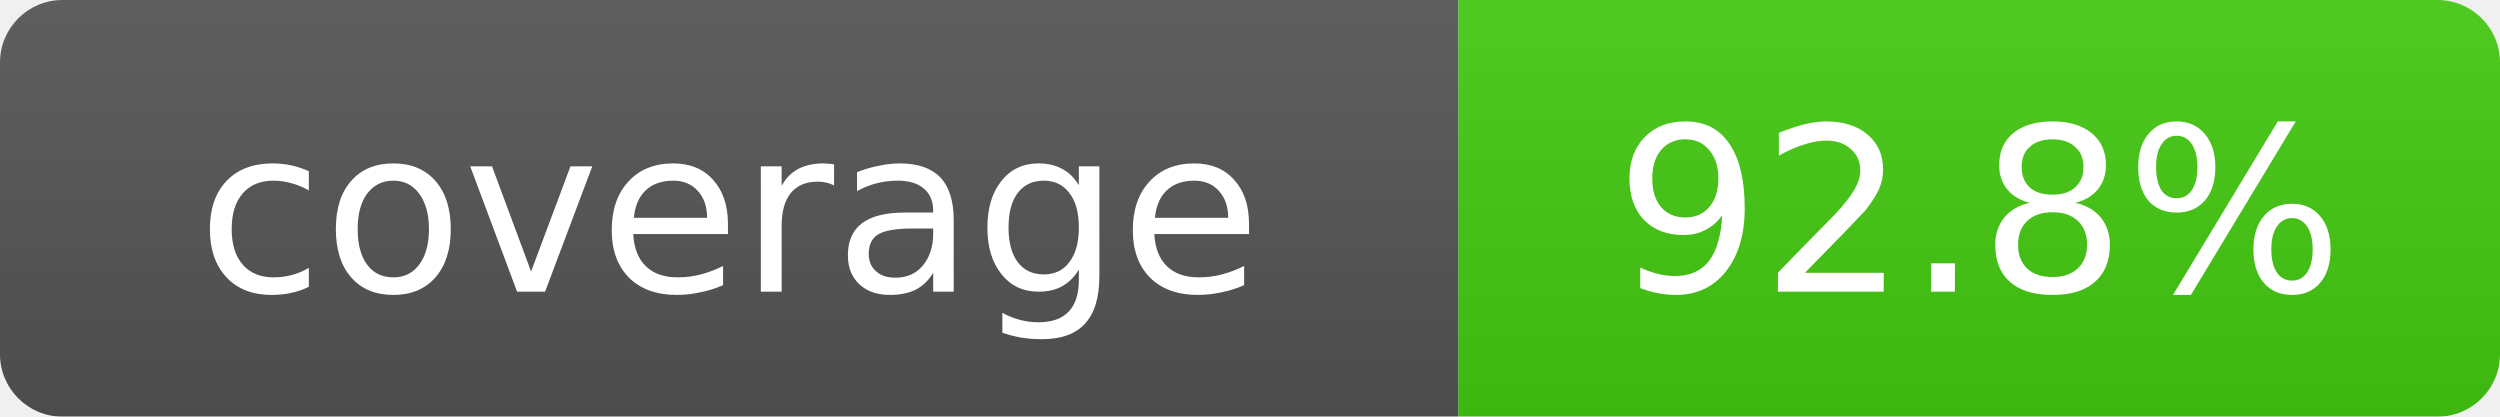
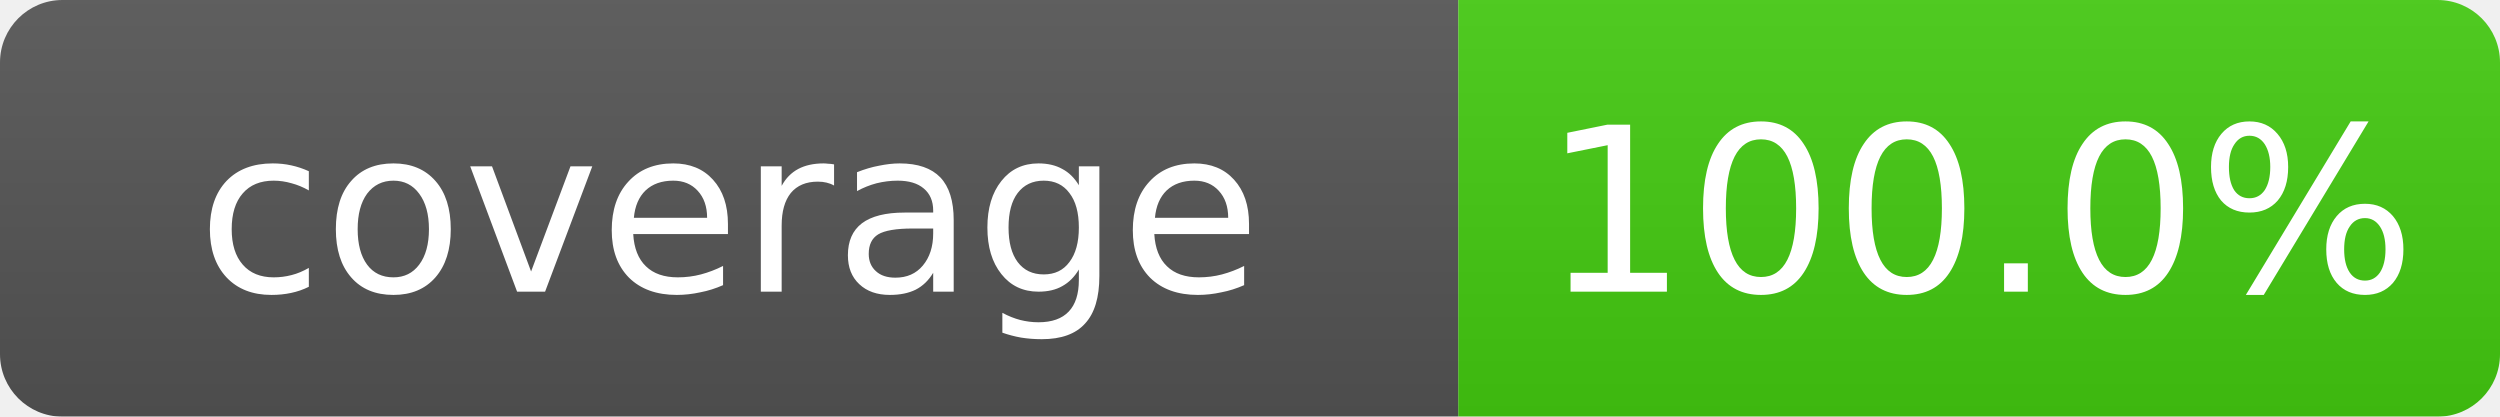
<svg xmlns="http://www.w3.org/2000/svg" width="120" height="20">
  <linearGradient id="b" x2="0" y2="100%">
    <stop offset="0" stop-color="#bbb" stop-opacity=".1" />
    <stop offset="1" stop-opacity=".1" />
  </linearGradient>
  <mask id="a">
    <rect width="120" height="20" rx="3" fill="#fff" />
  </mask>
  <g mask="url(#a)">
    <rect width="70" height="20" fill="#555" />
    <rect x="70" width="50" height="20" fill="#4c1" />
    <rect width="120" height="20" fill="url(#b)" />
  </g>
  <g fill="#fff" text-anchor="middle" font-family="Verdana,Geneva,DejaVu Sans,sans-serif" font-size="11">
    <text x="35" y="14">coverage</text>
-     <text x="95" y="14">92.8%</text>
+     <text x="95" y="14">100.0%</text>
  </g>
</svg>
